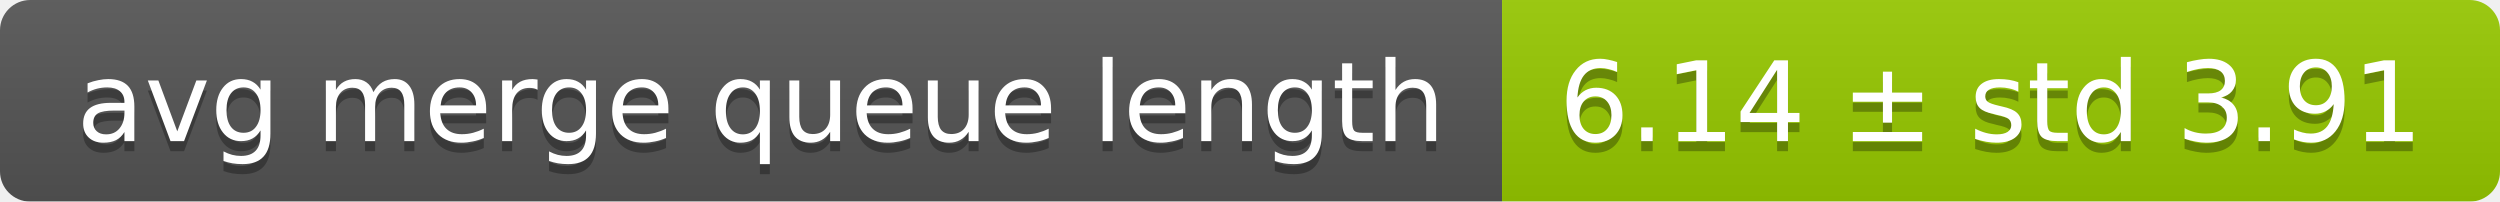
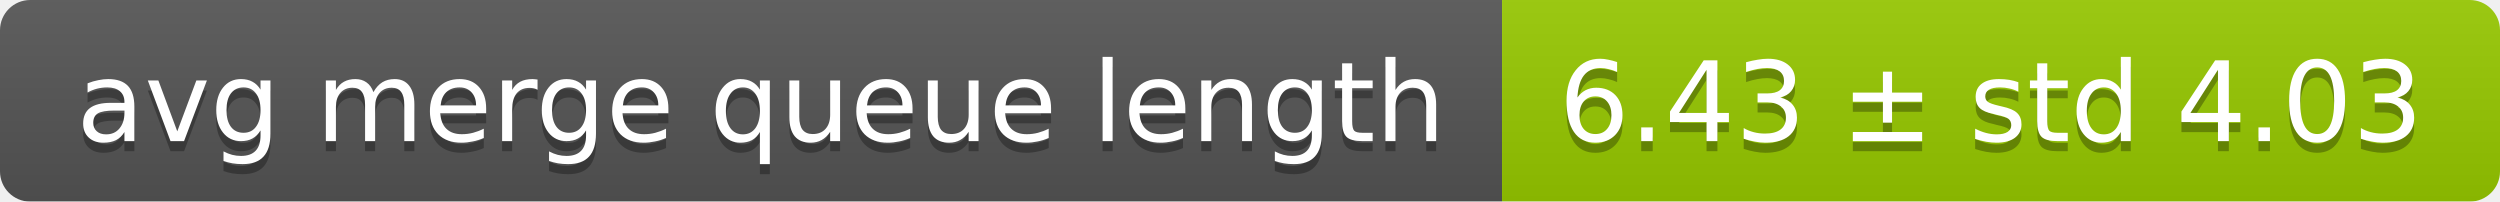
<svg xmlns="http://www.w3.org/2000/svg" width="248" height="20">
  <linearGradient id="smooth" x2="0" y2="100%">
    <stop offset="0" stop-color="#bbb" stop-opacity=".1" />
    <stop offset="1" stop-opacity=".1" />
  </linearGradient>
  <mask id="round">
    <rect width="248" height="20" rx="3" fill="#fff" />
  </mask>
  <g mask="url(#round)">
    <rect width="149" height="20" fill="#555" />
    <rect x="149" width="99" height="20" fill="#97ca00" />
    <rect width="248" height="20" fill="url(#smooth)" />
  </g>
  <g fill="#fff" text-anchor="middle" font-family="DejaVu Sans,Verdana,Geneva,sans-serif" font-size="11">
    <text x="75.5" y="15" fill="#010101" fill-opacity=".3">avg merge queue length</text>
    <text x="75.5" y="14">avg merge queue length</text>
-     <text x="197.5" y="15" fill="#010101" fill-opacity=".3">6.14 ± std 3.91</text>
-     <text x="197.5" y="14">6.14 ± std 3.91</text>
+     <text x="197.5" y="15" fill="#010101" fill-opacity=".3">6.43 ± std 4.03</text>
+     <text x="197.5" y="14">6.43 ± std 4.03</text>
  </g>
</svg>
